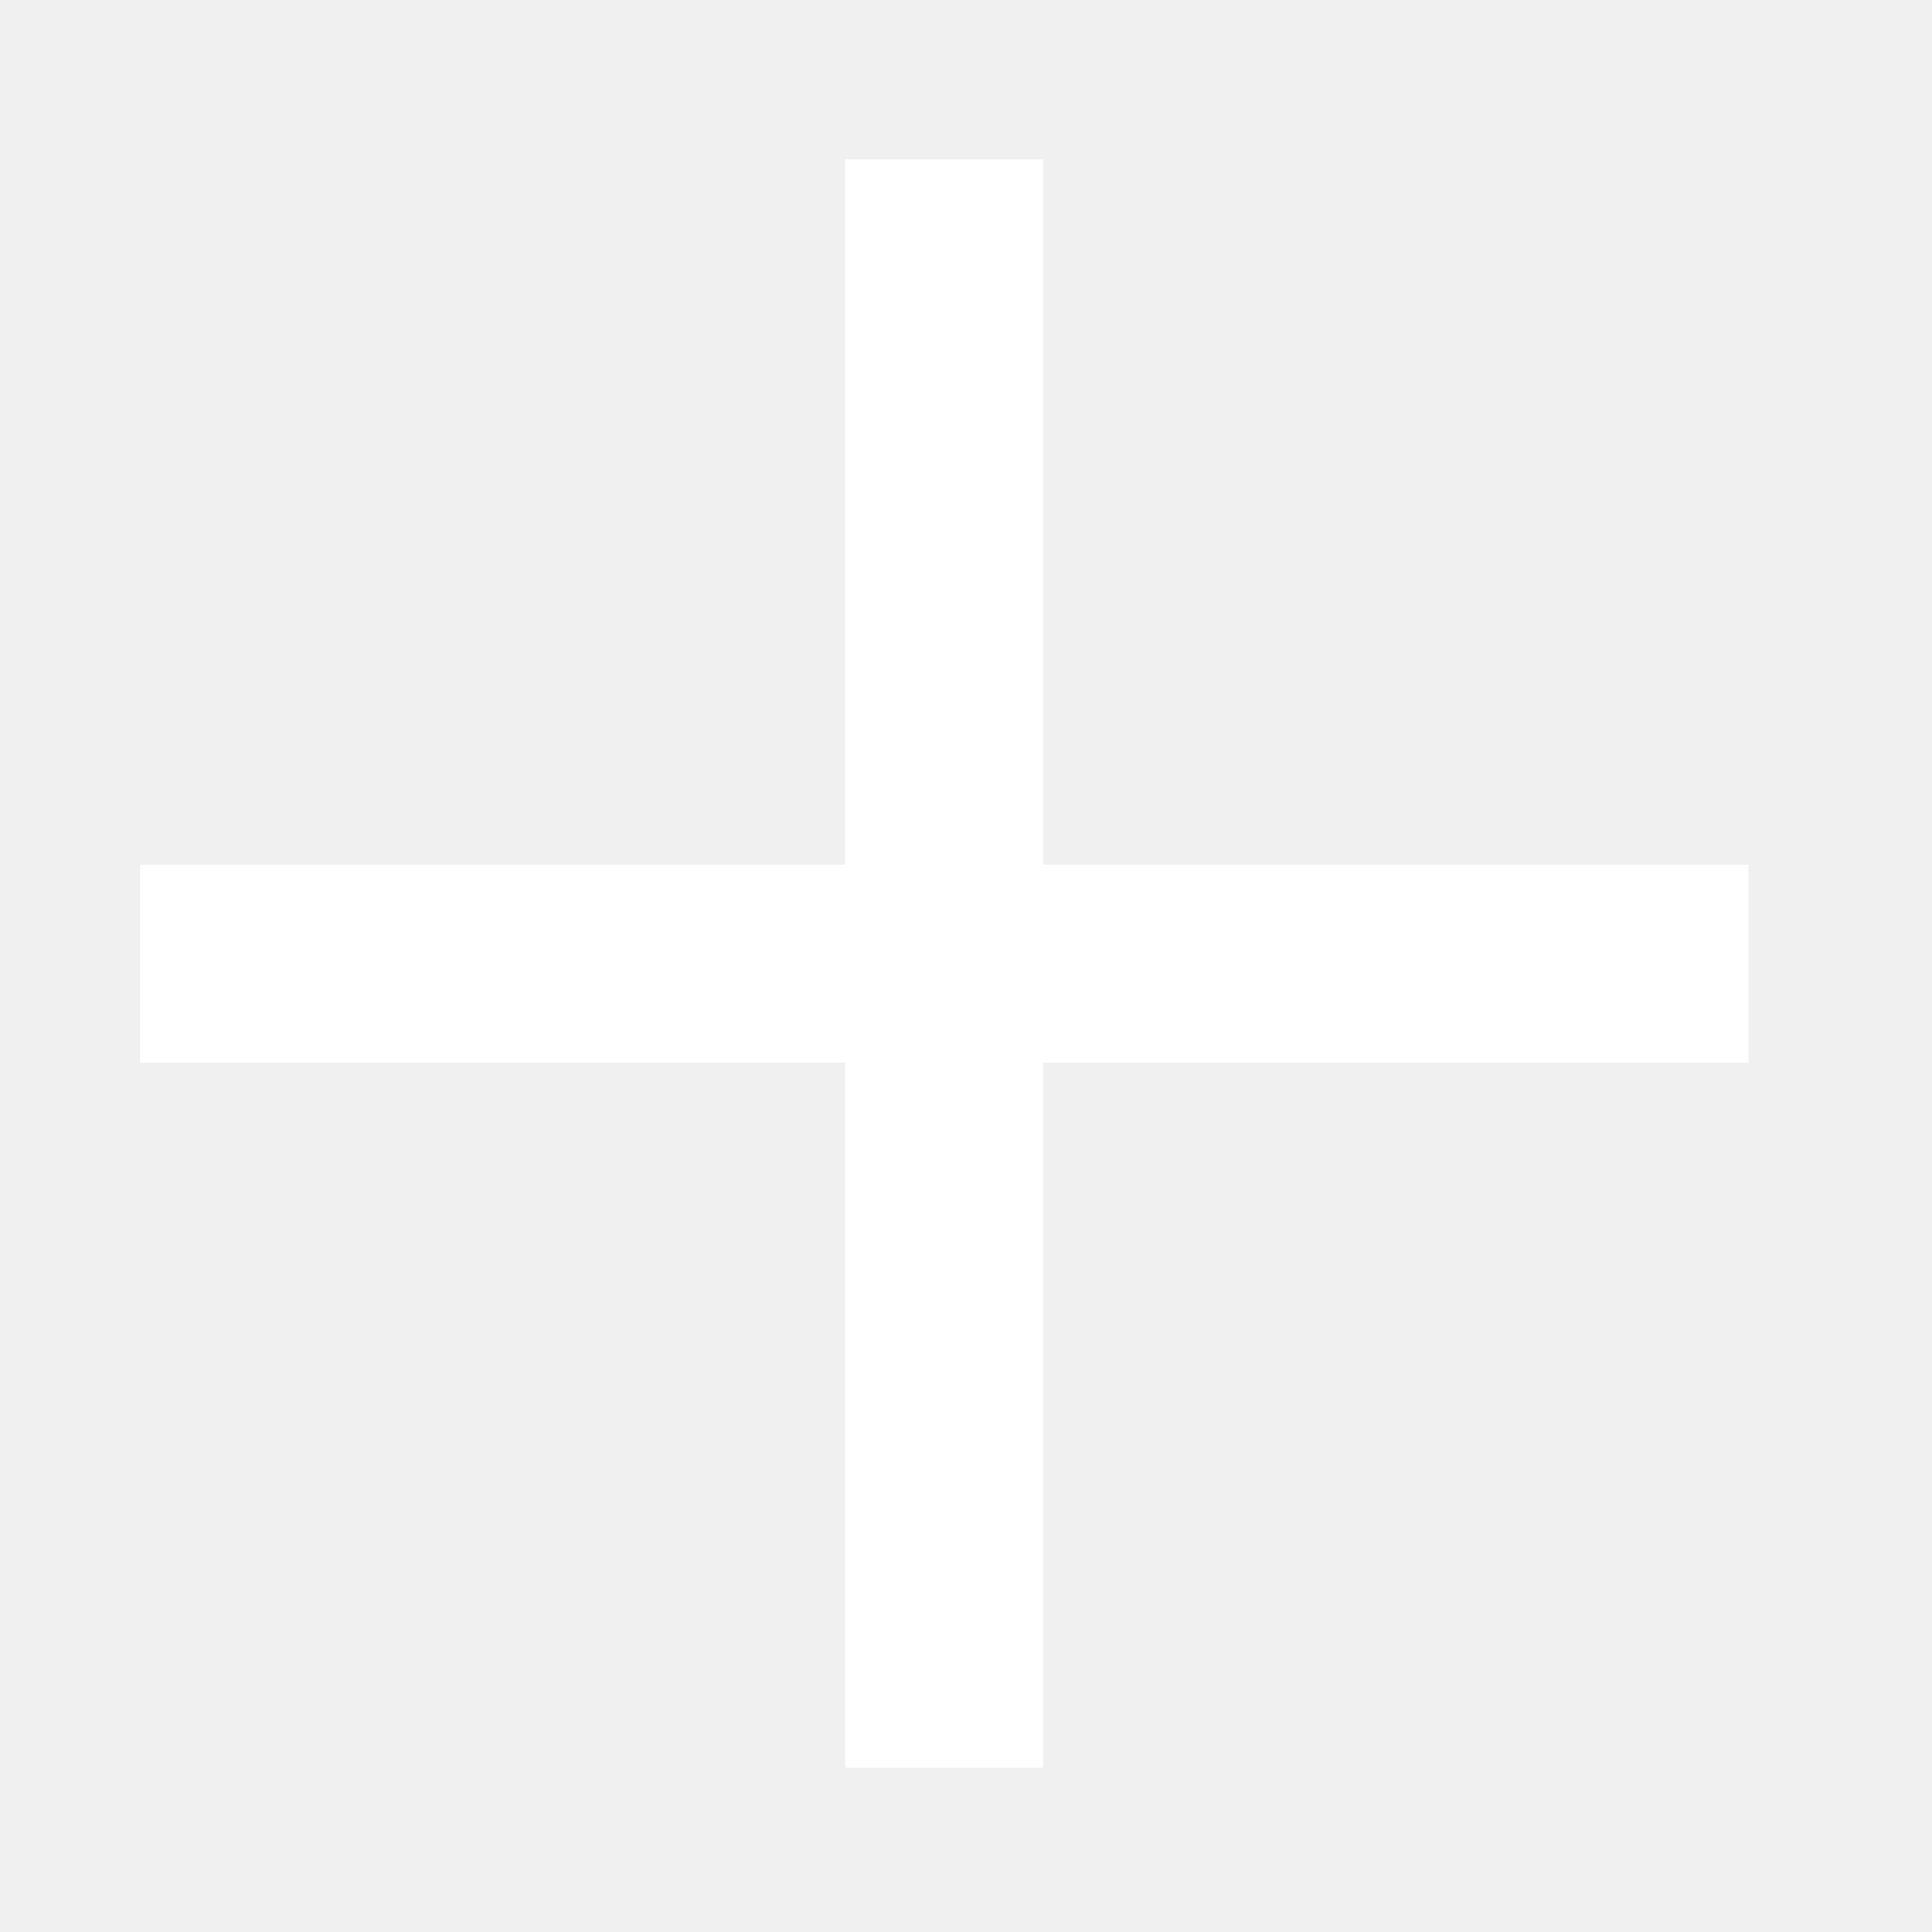
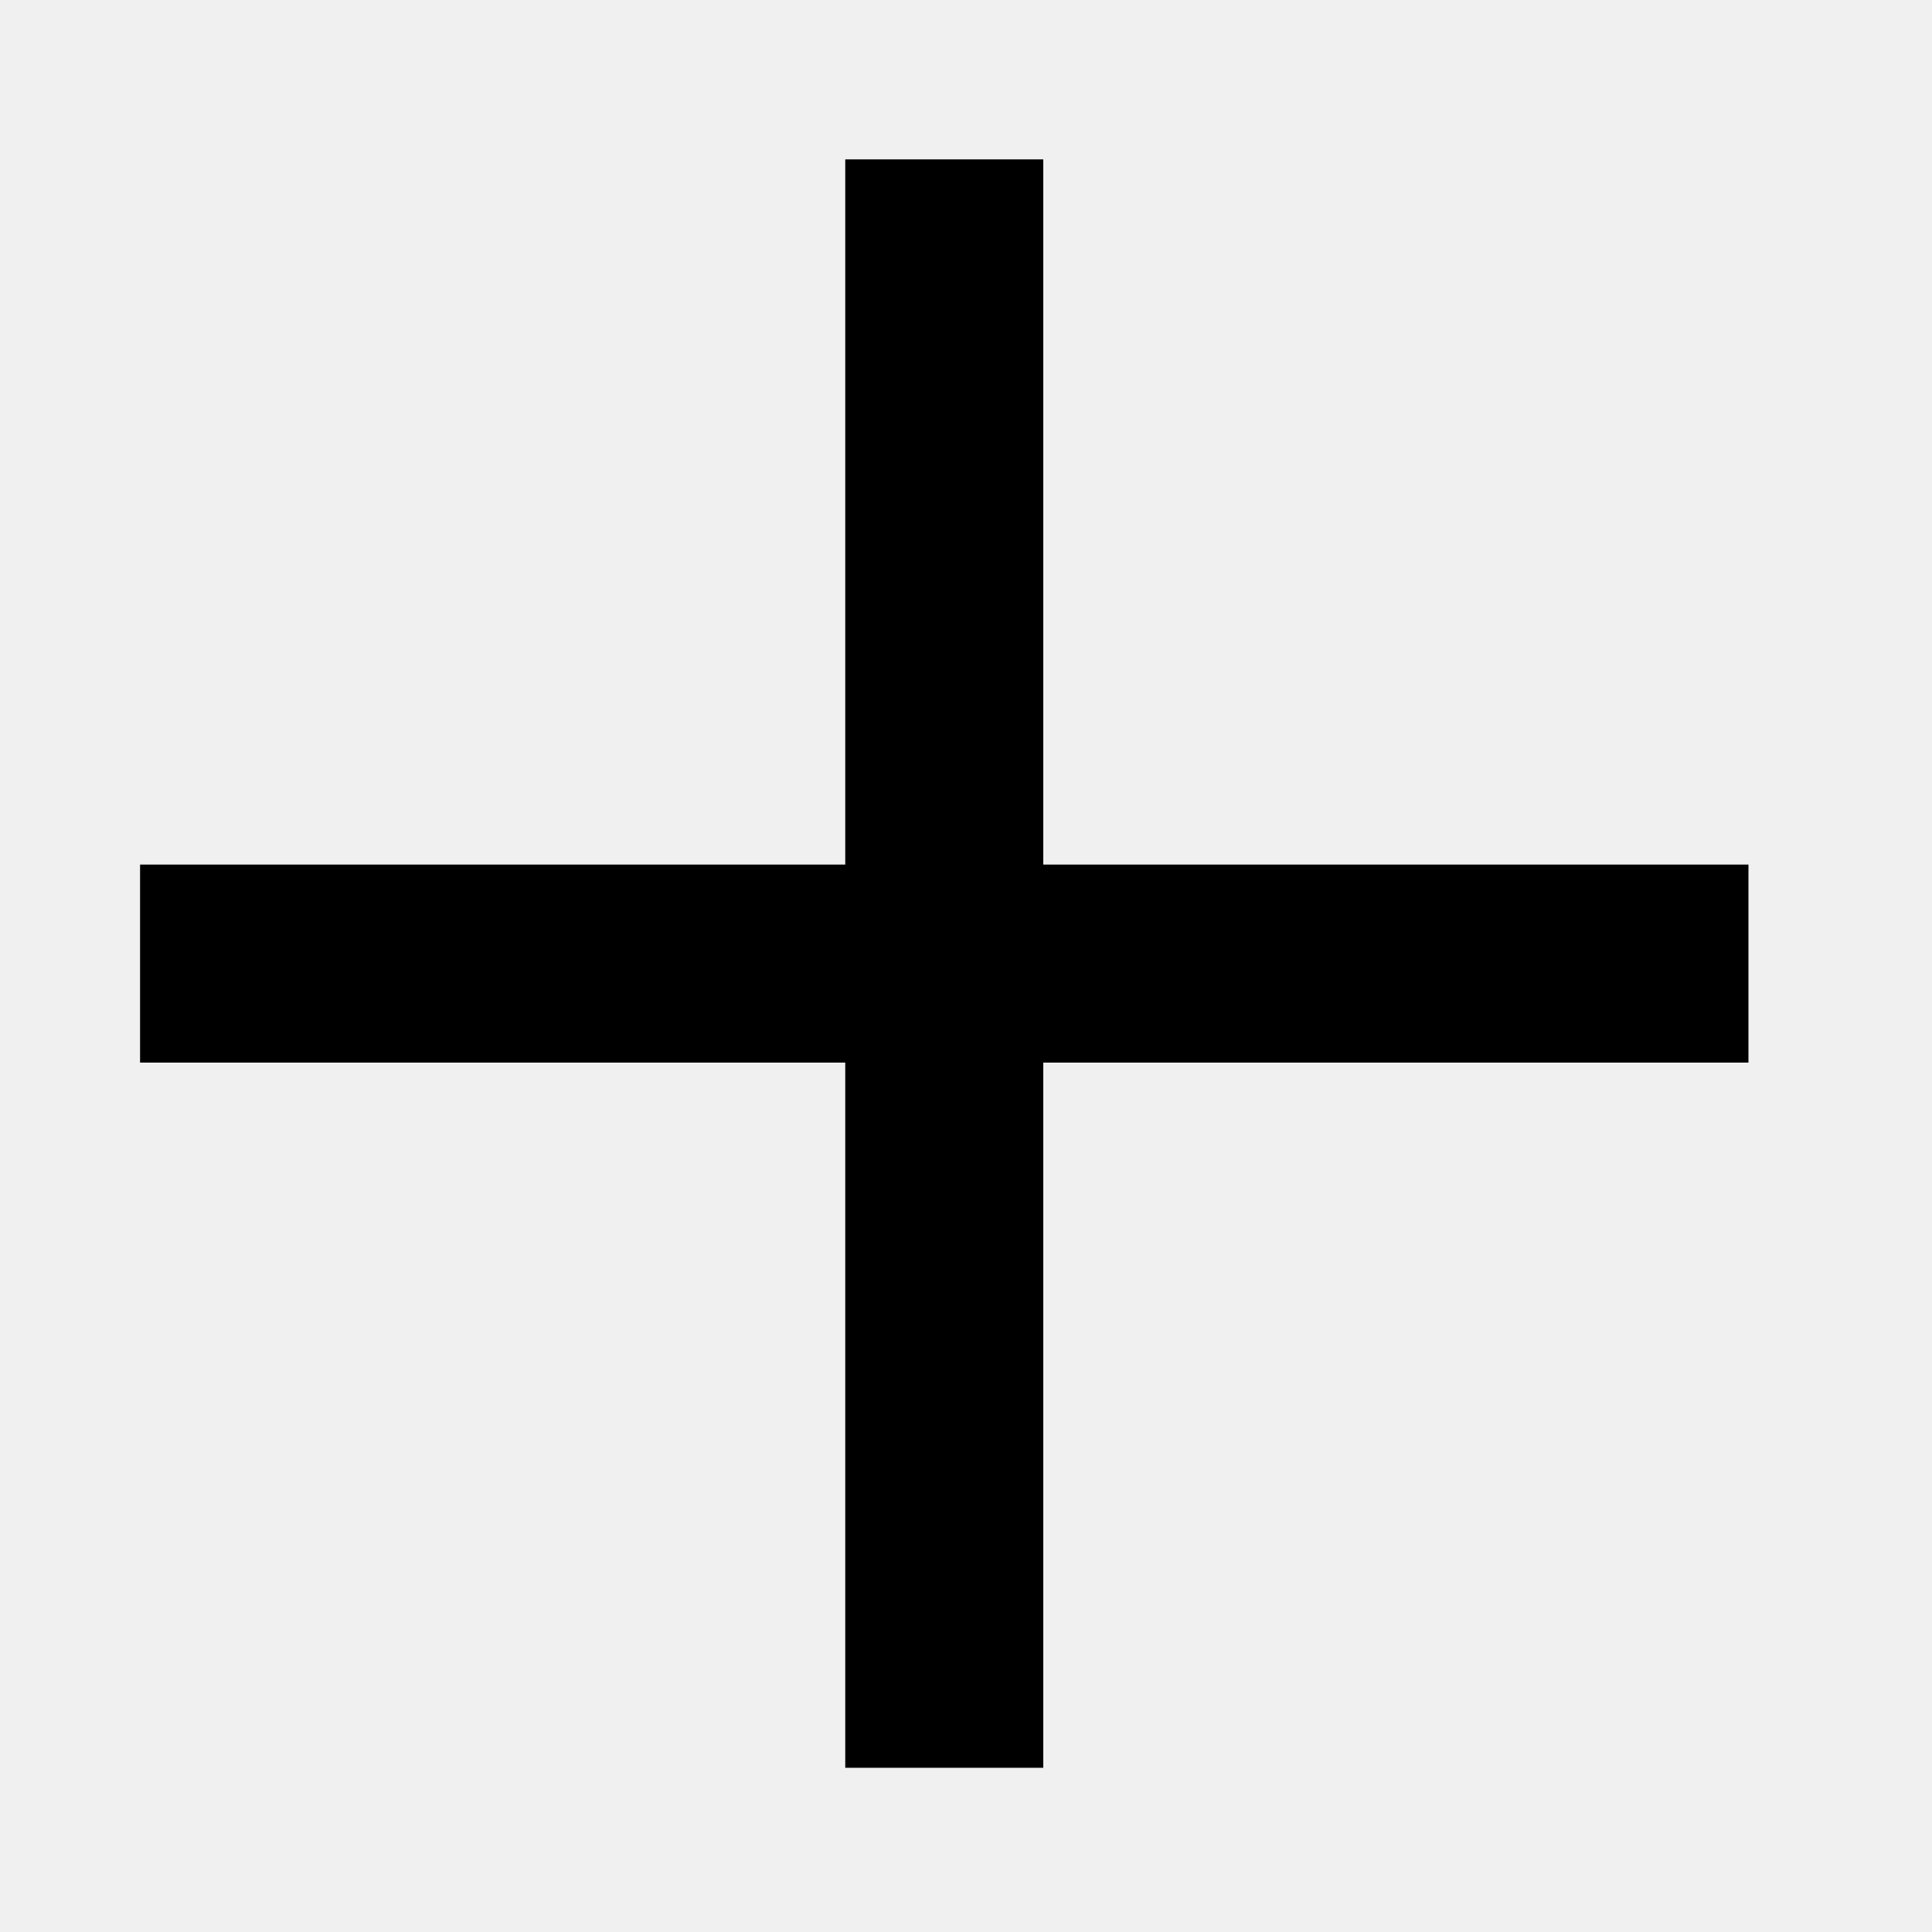
<svg viewBox="55 0 40 40">
-   <rect x="57.9" y="17.9" fill="#FFFFFF" width="33.3" height="4.1" />
-   <rect x="72.5" y="3.3" fill="#FFFFFF" width="4.1" height="33.3" />
+   <rect x="57.9" y="17.9" width="33.3" height="4.1" />
+   <rect x="72.5" y="3.3" width="4.1" height="33.3" />
</svg>
